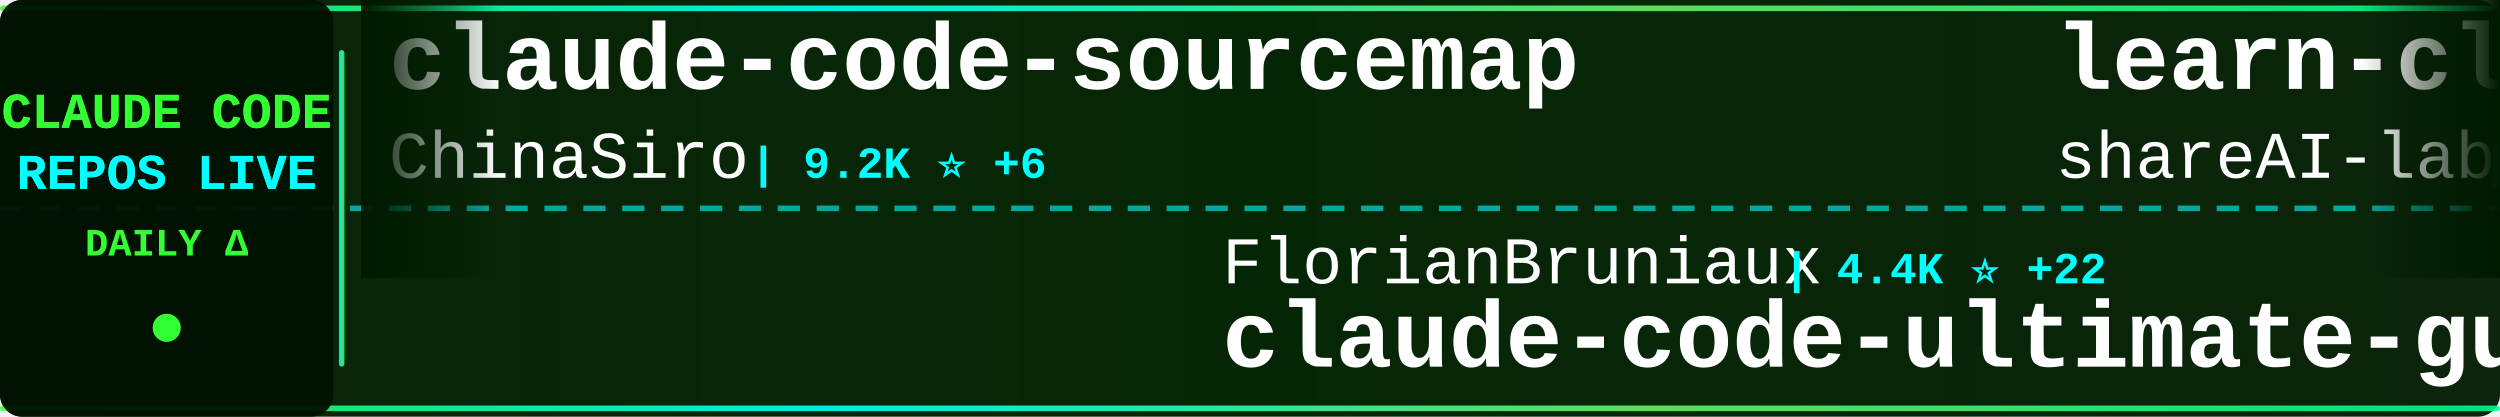
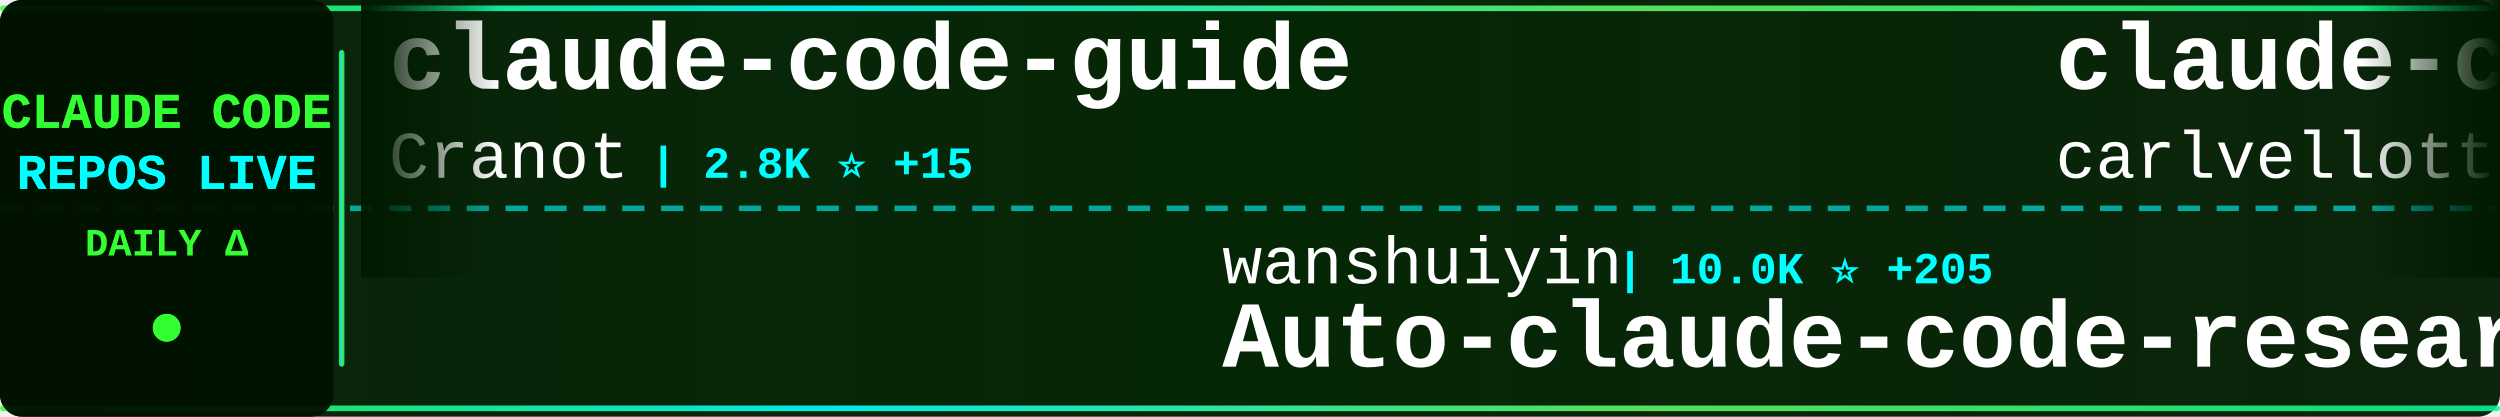
<svg xmlns="http://www.w3.org/2000/svg" width="900" height="150">
  <defs>
    <linearGradient id="tickerBg" x1="0%" y1="0%" x2="100%" y2="0%">
      <stop offset="0%" style="stop-color:#001a00;stop-opacity:0.95" />
      <stop offset="50%" style="stop-color:#002200;stop-opacity:0.98" />
      <stop offset="100%" style="stop-color:#001a00;stop-opacity:0.95" />
    </linearGradient>
    <linearGradient id="borderGrad" x1="0%" y1="0%" x2="100%" y2="0%">
      <stop offset="0%" style="stop-color:#33ff33;stop-opacity:0.85">
        <animate attributeName="stop-opacity" values="0.85;1;0.85" dur="2s" repeatCount="indefinite" />
      </stop>
      <stop offset="33%" style="stop-color:#00ffff;stop-opacity:0.9">
        <animate attributeName="stop-opacity" values="0.9;1;0.9" dur="2.2s" repeatCount="indefinite" />
      </stop>
      <stop offset="66%" style="stop-color:#66ff66;stop-opacity:0.85">
        <animate attributeName="stop-opacity" values="0.85;1;0.85" dur="1.8s" repeatCount="indefinite" />
      </stop>
      <stop offset="100%" style="stop-color:#00ff99;stop-opacity:0.85">
        <animate attributeName="stop-opacity" values="0.85;1;0.85" dur="2s" repeatCount="indefinite" />
      </stop>
    </linearGradient>
    <filter id="textGlow">
      <feGaussianBlur stdDeviation="0.1" result="coloredBlur" />
      <feMerge>
        <feMergeNode in="coloredBlur" />
        <feMergeNode in="SourceGraphic" />
      </feMerge>
    </filter>
    <filter id="metricGlow">
      <feGaussianBlur stdDeviation="0.2" result="coloredBlur" />
      <feMerge>
        <feMergeNode in="coloredBlur" />
        <feMergeNode in="SourceGraphic" />
      </feMerge>
    </filter>
    <linearGradient id="leftFade" x1="0%" y1="0%" x2="100%" y2="0%">
      <stop offset="0%" style="stop-color:#001a00;stop-opacity:1" />
      <stop offset="100%" style="stop-color:#001a00;stop-opacity:0" />
    </linearGradient>
    <linearGradient id="rightFade" x1="0%" y1="0%" x2="100%" y2="0%">
      <stop offset="0%" style="stop-color:#001a00;stop-opacity:0" />
      <stop offset="100%" style="stop-color:#001a00;stop-opacity:1" />
    </linearGradient>
  </defs>
  <rect width="900" height="150" fill="url(#tickerBg)" rx="8" />
  <rect x="0" y="2" width="900" height="2" fill="url(#borderGrad)" rx="1" />
  <rect x="0" y="146" width="900" height="2" fill="url(#borderGrad)" rx="1" />
  <line x1="0" y1="75" x2="900" y2="75" stroke="#00ffff" stroke-width="2" stroke-dasharray="8 6" opacity="0.6" />
  <rect x="0" y="0" width="120" height="150" fill="#001100" opacity="0.95" rx="8" />
  <text x="60" y="46" font-family="'Courier New', monospace" font-size="18" font-weight="bold" fill="#33ff33" text-anchor="middle" filter="url(#textGlow)">
    CLAUDE CODE
  </text>
  <text x="60" y="68" font-family="'Courier New', monospace" font-size="18" font-weight="bold" fill="#00ffff" text-anchor="middle" filter="url(#textGlow)">
    REPOS LIVE
  </text>
  <text x="60" y="92" font-family="'Courier New', monospace" font-size="14" font-weight="bold" fill="#33ff33" text-anchor="middle">
    DAILY Δ
  </text>
  <circle cx="60" cy="118" r="5" fill="#33ff33" filter="url(#metricGlow)">
    <animate attributeName="r" values="4;6;4" dur="1.5s" repeatCount="indefinite" />
    <animate attributeName="opacity" values="0.6;1;0.6" dur="1.5s" repeatCount="indefinite" />
  </circle>
  <rect x="122" y="18" width="2" height="114" fill="url(#borderGrad)" rx="1" />
  <clipPath id="tickerClip">
    <rect x="130" y="0" width="770" height="150" />
  </clipPath>
  <g clip-path="url(#tickerClip)">
    <g id="tickerItems">
      <animateTransform attributeName="transform" attributeType="XML" type="translate" from="0 0" to="-3000 0" dur="54s" repeatCount="indefinite" />
      <g transform="translate(0, 0)">
-         <text x="140" y="32" font-family="'Courier New', monospace" font-size="34" font-weight="bold" fill="#ffffff">claude-code-sourcemap</text>
-         <text x="140" y="64" font-family="'Courier New', monospace" font-size="24" font-weight="normal" fill="#ffffff" opacity="1.0">ChinaSiro</text>
-         <text x="270" y="64" font-family="'Courier New', monospace" font-size="16" font-weight="bold" fill="#00ffff"> | 9.2K ⭐ +6</text>
+         <text x="140" y="32" font-family="'Courier New', monospace" font-size="34" font-weight="bold" fill="#ffffff">claude-code-guide</text>
+         <text x="140" y="64" font-family="'Courier New', monospace" font-size="24" font-weight="normal" fill="#ffffff" opacity="1.0">Cranot</text>
+         <text x="234" y="64" font-family="'Courier New', monospace" font-size="16" font-weight="bold" fill="#00ffff"> | 2.8K ⭐ +15</text>
      </g>
      <g transform="translate(300, 0)">
+         <text x="140" y="102" font-family="'Courier New', monospace" font-size="24" font-weight="normal" fill="#ffffff" opacity="1.0">wanshuiyin</text>
+         <text x="282" y="102" font-family="'Courier New', monospace" font-size="16" font-weight="bold" fill="#00ffff"> | 10.0K ⭐ +205</text>
+         <text x="140" y="132" font-family="'Courier New', monospace" font-size="34" font-weight="bold" fill="#ffffff">Auto-claude-code-researc...</text>
+       </g>
+       <g transform="translate(600, 0)">
+         <text x="140" y="32" font-family="'Courier New', monospace" font-size="34" font-weight="bold" fill="#ffffff">claude-code-pm-course</text>
+         <text x="140" y="64" font-family="'Courier New', monospace" font-size="24" font-weight="normal" fill="#ffffff" opacity="1.0">carlvellotti</text>
+         <text x="306" y="64" font-family="'Courier New', monospace" font-size="16" font-weight="bold" fill="#00ffff"> | 2.0K ⭐ +3</text>
+       </g>
+       <g transform="translate(900, 0)">
        <text x="140" y="102" font-family="'Courier New', monospace" font-size="24" font-weight="normal" fill="#ffffff" opacity="1.0">FlorianBruniaux</text>
-         <text x="342" y="102" font-family="'Courier New', monospace" font-size="16" font-weight="bold" fill="#00ffff"> | 4.4K ⭐ +22</text>
+         <text x="342" y="102" font-family="'Courier New', monospace" font-size="16" font-weight="bold" fill="#00ffff"> | 4.4K ⭐ +24</text>
        <text x="140" y="132" font-family="'Courier New', monospace" font-size="34" font-weight="bold" fill="#ffffff">claude-code-ultimate-gui...</text>
      </g>
-       <g transform="translate(600, 0)">
-         <text x="140" y="32" font-family="'Courier New', monospace" font-size="34" font-weight="bold" fill="#ffffff">learn-claude-code</text>
-         <text x="140" y="64" font-family="'Courier New', monospace" font-size="24" font-weight="normal" fill="#ffffff" opacity="1.0">shareAI-lab</text>
-         <text x="294" y="64" font-family="'Courier New', monospace" font-size="16" font-weight="bold" fill="#00ffff"> | 61.2K ⭐ +218</text>
-       </g>
-       <g transform="translate(900, 0)">
-         <text x="140" y="102" font-family="'Courier New', monospace" font-size="24" font-weight="normal" fill="#ffffff" opacity="1.0">repowise-dev</text>
-         <text x="306" y="102" font-family="'Courier New', monospace" font-size="16" font-weight="bold" fill="#00ffff"> | 1.0K ⭐ +3</text>
-         <text x="140" y="132" font-family="'Courier New', monospace" font-size="34" font-weight="bold" fill="#ffffff">claude-code-prompts</text>
-       </g>
      <g transform="translate(1200, 0)">
-         <text x="140" y="32" font-family="'Courier New', monospace" font-size="34" font-weight="bold" fill="#ffffff">claude-code-infrastructu...</text>
-         <text x="140" y="64" font-family="'Courier New', monospace" font-size="24" font-weight="normal" fill="#ffffff" opacity="1.0">diet103</text>
-         <text x="246" y="64" font-family="'Courier New', monospace" font-size="16" font-weight="bold" fill="#00ffff"> | 9.6K ⭐ +4</text>
+         <text x="140" y="32" font-family="'Courier New', monospace" font-size="34" font-weight="bold" fill="#ffffff">claude-code-source</text>
+         <text x="140" y="64" font-family="'Courier New', monospace" font-size="24" font-weight="normal" fill="#ffffff" opacity="1.0">AprilNEA</text>
+         <text x="258" y="64" font-family="'Courier New', monospace" font-size="16" font-weight="bold" fill="#00ffff"> | 383 ⭐ +1</text>
      </g>
      <g transform="translate(1500, 0)">
-         <text x="140" y="102" font-family="'Courier New', monospace" font-size="24" font-weight="normal" fill="#ffffff" opacity="1.0">nanocoai</text>
-         <text x="258" y="102" font-family="'Courier New', monospace" font-size="16" font-weight="bold" fill="#00ffff"> | 29.0K ⭐ +48</text>
-         <text x="140" y="132" font-family="'Courier New', monospace" font-size="34" font-weight="bold" fill="#ffffff">nanoclaw</text>
+         <text x="140" y="102" font-family="'Courier New', monospace" font-size="24" font-weight="normal" fill="#ffffff" opacity="1.0">tanbiralam</text>
+         <text x="282" y="102" font-family="'Courier New', monospace" font-size="16" font-weight="bold" fill="#00ffff"> | 1.7K ⭐ +14</text>
+         <text x="140" y="132" font-family="'Courier New', monospace" font-size="34" font-weight="bold" fill="#ffffff">claude-code</text>
      </g>
      <g transform="translate(1800, 0)">
-         <text x="140" y="32" font-family="'Courier New', monospace" font-size="34" font-weight="bold" fill="#ffffff">claude-code</text>
-         <text x="140" y="64" font-family="'Courier New', monospace" font-size="24" font-weight="normal" fill="#ffffff" opacity="1.0">RishabhK103</text>
-         <text x="294" y="64" font-family="'Courier New', monospace" font-size="16" font-weight="bold" fill="#00ffff"> | 82 ⭐</text>
+         <text x="140" y="32" font-family="'Courier New', monospace" font-size="34" font-weight="bold" fill="#ffffff">awesome-claude-code-suba...</text>
+         <text x="140" y="64" font-family="'Courier New', monospace" font-size="24" font-weight="normal" fill="#ffffff" opacity="1.0">VoltAgent</text>
+         <text x="270" y="64" font-family="'Courier New', monospace" font-size="16" font-weight="bold" fill="#00ffff"> | 20.1K ⭐ +77</text>
      </g>
      <g transform="translate(2100, 0)">
-         <text x="140" y="102" font-family="'Courier New', monospace" font-size="24" font-weight="normal" fill="#ffffff" opacity="1.0">lowcortisolprogrammer</text>
-         <text x="414" y="102" font-family="'Courier New', monospace" font-size="16" font-weight="bold" fill="#00ffff"> | 171 ⭐</text>
-         <text x="140" y="132" font-family="'Courier New', monospace" font-size="34" font-weight="bold" fill="#ffffff">claude-code</text>
+         <text x="140" y="102" font-family="'Courier New', monospace" font-size="24" font-weight="normal" fill="#ffffff" opacity="1.0">luongnv89</text>
+         <text x="270" y="102" font-family="'Courier New', monospace" font-size="16" font-weight="bold" fill="#00ffff"> | 33.5K ⭐ +122</text>
+         <text x="140" y="132" font-family="'Courier New', monospace" font-size="34" font-weight="bold" fill="#ffffff">claude-howto</text>
      </g>
      <g transform="translate(2400, 0)">
+         <text x="140" y="32" font-family="'Courier New', monospace" font-size="34" font-weight="bold" fill="#ffffff">claude-code-workflows</text>
+         <text x="140" y="64" font-family="'Courier New', monospace" font-size="24" font-weight="normal" fill="#ffffff" opacity="1.0">OneRedOak</text>
+         <text x="270" y="64" font-family="'Courier New', monospace" font-size="16" font-weight="bold" fill="#00ffff"> | 3.8K ⭐ +2</text>
+       </g>
+       <g transform="translate(2700, 0)">
+         <text x="140" y="102" font-family="'Courier New', monospace" font-size="24" font-weight="normal" fill="#ffffff" opacity="1.0">multica-ai</text>
+         <text x="282" y="102" font-family="'Courier New', monospace" font-size="16" font-weight="bold" fill="#00ffff"> | 136.9K ⭐ +1.9K</text>
+         <text x="140" y="132" font-family="'Courier New', monospace" font-size="34" font-weight="bold" fill="#ffffff">andrej-karpathy-skills</text>
+       </g>
+       <g transform="translate(3000, 0)">
        <text x="140" y="32" font-family="'Courier New', monospace" font-size="34" font-weight="bold" fill="#ffffff">claude-code-guide</text>
        <text x="140" y="64" font-family="'Courier New', monospace" font-size="24" font-weight="normal" fill="#ffffff" opacity="1.0">Cranot</text>
-         <text x="234" y="64" font-family="'Courier New', monospace" font-size="16" font-weight="bold" fill="#00ffff"> | 2.8K ⭐ +18</text>
-       </g>
-       <g transform="translate(2700, 0)">
-         <text x="140" y="102" font-family="'Courier New', monospace" font-size="24" font-weight="normal" fill="#ffffff" opacity="1.0">VoltAgent</text>
-         <text x="270" y="102" font-family="'Courier New', monospace" font-size="16" font-weight="bold" fill="#00ffff"> | 20.1K ⭐ +68</text>
-         <text x="140" y="132" font-family="'Courier New', monospace" font-size="34" font-weight="bold" fill="#ffffff">awesome-claude-code-suba...</text>
-       </g>
-       <g transform="translate(3000, 0)">
-         <text x="140" y="32" font-family="'Courier New', monospace" font-size="34" font-weight="bold" fill="#ffffff">claude-code-sourcemap</text>
-         <text x="140" y="64" font-family="'Courier New', monospace" font-size="24" font-weight="normal" fill="#ffffff" opacity="1.0">ChinaSiro</text>
-         <text x="270" y="64" font-family="'Courier New', monospace" font-size="16" font-weight="bold" fill="#00ffff"> | 9.2K ⭐ +6</text>
+         <text x="234" y="64" font-family="'Courier New', monospace" font-size="16" font-weight="bold" fill="#00ffff"> | 2.8K ⭐ +15</text>
      </g>
      <g transform="translate(3300, 0)">
-         <text x="140" y="102" font-family="'Courier New', monospace" font-size="24" font-weight="normal" fill="#ffffff" opacity="1.0">FlorianBruniaux</text>
-         <text x="342" y="102" font-family="'Courier New', monospace" font-size="16" font-weight="bold" fill="#00ffff"> | 4.4K ⭐ +22</text>
-         <text x="140" y="132" font-family="'Courier New', monospace" font-size="34" font-weight="bold" fill="#ffffff">claude-code-ultimate-gui...</text>
+         <text x="140" y="102" font-family="'Courier New', monospace" font-size="24" font-weight="normal" fill="#ffffff" opacity="1.0">wanshuiyin</text>
+         <text x="282" y="102" font-family="'Courier New', monospace" font-size="16" font-weight="bold" fill="#00ffff"> | 10.0K ⭐ +205</text>
+         <text x="140" y="132" font-family="'Courier New', monospace" font-size="34" font-weight="bold" fill="#ffffff">Auto-claude-code-researc...</text>
      </g>
      <g transform="translate(3600, 0)">
-         <text x="140" y="32" font-family="'Courier New', monospace" font-size="34" font-weight="bold" fill="#ffffff">learn-claude-code</text>
-         <text x="140" y="64" font-family="'Courier New', monospace" font-size="24" font-weight="normal" fill="#ffffff" opacity="1.0">shareAI-lab</text>
-         <text x="294" y="64" font-family="'Courier New', monospace" font-size="16" font-weight="bold" fill="#00ffff"> | 61.2K ⭐ +218</text>
+         <text x="140" y="32" font-family="'Courier New', monospace" font-size="34" font-weight="bold" fill="#ffffff">claude-code-pm-course</text>
+         <text x="140" y="64" font-family="'Courier New', monospace" font-size="24" font-weight="normal" fill="#ffffff" opacity="1.0">carlvellotti</text>
+         <text x="306" y="64" font-family="'Courier New', monospace" font-size="16" font-weight="bold" fill="#00ffff"> | 2.0K ⭐ +3</text>
      </g>
      <g transform="translate(3900, 0)">
-         <text x="140" y="102" font-family="'Courier New', monospace" font-size="24" font-weight="normal" fill="#ffffff" opacity="1.0">repowise-dev</text>
-         <text x="306" y="102" font-family="'Courier New', monospace" font-size="16" font-weight="bold" fill="#00ffff"> | 1.0K ⭐ +3</text>
-         <text x="140" y="132" font-family="'Courier New', monospace" font-size="34" font-weight="bold" fill="#ffffff">claude-code-prompts</text>
+         <text x="140" y="102" font-family="'Courier New', monospace" font-size="24" font-weight="normal" fill="#ffffff" opacity="1.0">FlorianBruniaux</text>
+         <text x="342" y="102" font-family="'Courier New', monospace" font-size="16" font-weight="bold" fill="#00ffff"> | 4.4K ⭐ +24</text>
+         <text x="140" y="132" font-family="'Courier New', monospace" font-size="34" font-weight="bold" fill="#ffffff">claude-code-ultimate-gui...</text>
      </g>
    </g>
  </g>
  <rect x="130" y="0" width="50" height="100" fill="url(#leftFade)" />
  <rect x="850" y="0" width="50" height="100" fill="url(#rightFade)" />
</svg>
